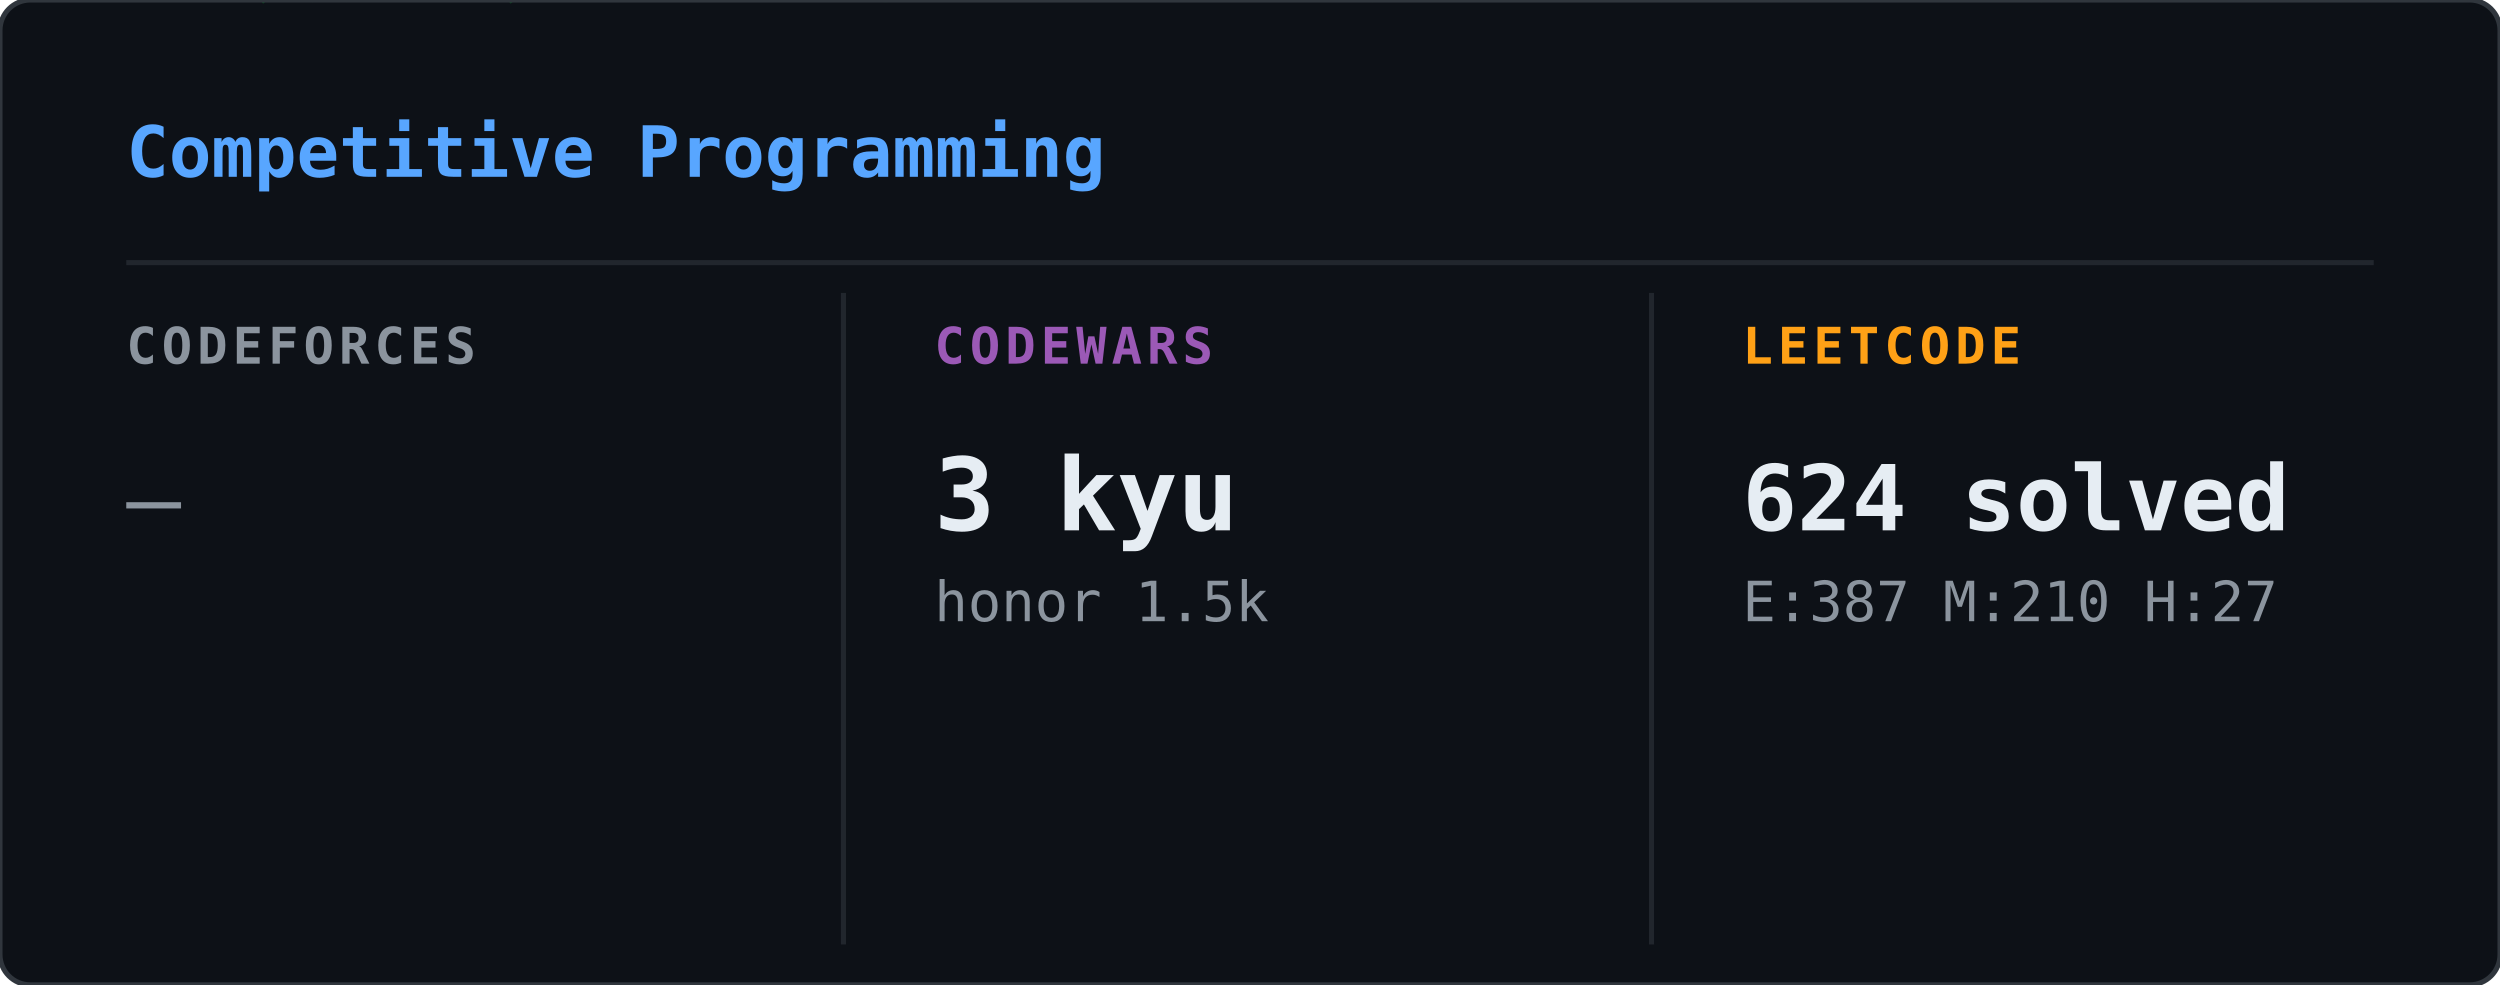
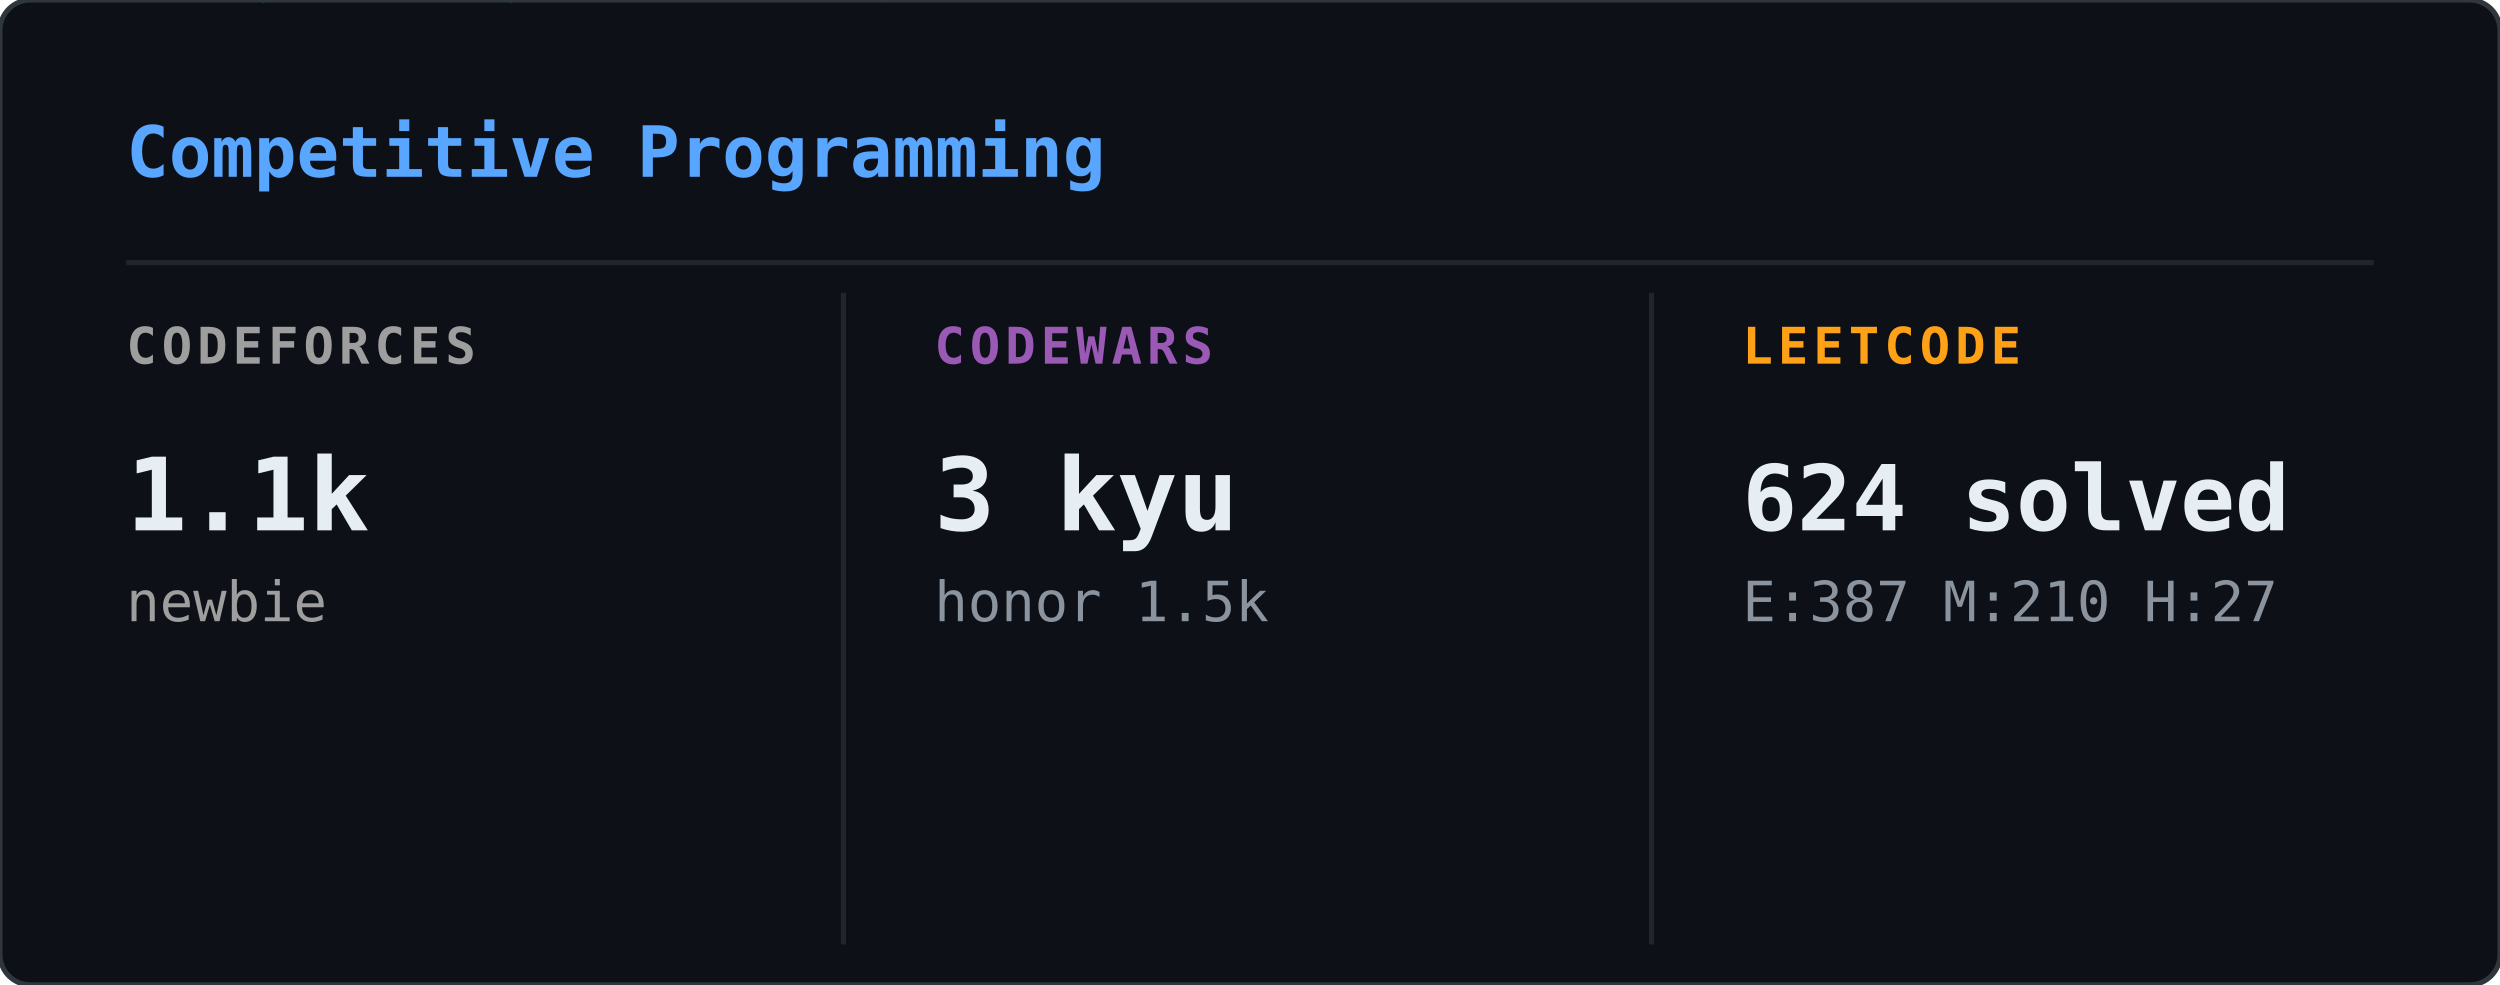
<svg xmlns="http://www.w3.org/2000/svg" width="495" height="195" viewBox="0 0 495 195">
  <defs>
    <clipPath id="cp-clip">
      <rect width="495" height="195" rx="6" />
    </clipPath>
  </defs>
  <rect width="495" height="195" rx="6" fill="#0d1117" />
  <g clip-path="url(#cp-clip)">
    <g opacity="0.22">
      <style>@keyframes cp0{from{transform:translateY(-60px)}to{transform:translateY(209px)}}@keyframes cp1{from{transform:translateY(-46px)}to{transform:translateY(209px)}}@keyframes cp2{from{transform:translateY(-46px)}to{transform:translateY(209px)}}@keyframes cp3{from{transform:translateY(-46px)}to{transform:translateY(209px)}}@keyframes cp4{from{transform:translateY(-46px)}to{transform:translateY(209px)}}@keyframes cp5{from{transform:translateY(-46px)}to{transform:translateY(209px)}}@keyframes cp6{from{transform:translateY(-46px)}to{transform:translateY(209px)}}@keyframes cp7{from{transform:translateY(-46px)}to{transform:translateY(209px)}}@keyframes cp8{from{transform:translateY(-46px)}to{transform:translateY(209px)}}@keyframes cp9{from{transform:translateY(-46px)}to{transform:translateY(209px)}}@keyframes cp10{from{transform:translateY(-46px)}to{transform:translateY(209px)}}@keyframes cp11{from{transform:translateY(-46px)}to{transform:translateY(209px)}}@keyframes cp12{from{transform:translateY(-46px)}to{transform:translateY(209px)}}@keyframes cp13{from{transform:translateY(-46px)}to{transform:translateY(209px)}}@keyframes cp14{from{transform:translateY(-46px)}to{transform:translateY(209px)}}@keyframes cp15{from{transform:translateY(-46px)}to{transform:translateY(209px)}}@keyframes cp16{from{transform:translateY(-46px)}to{transform:translateY(209px)}}@keyframes cp17{from{transform:translateY(-46px)}to{transform:translateY(209px)}}@keyframes cp18{from{transform:translateY(-46px)}to{transform:translateY(209px)}}@keyframes cp19{from{transform:translateY(-46px)}to{transform:translateY(209px)}}@keyframes cp20{from{transform:translateY(-46px)}to{transform:translateY(209px)}}@keyframes cp21{from{transform:translateY(-46px)}to{transform:translateY(209px)}}@keyframes cp22{from{transform:translateY(-46px)}to{transform:translateY(209px)}}@keyframes cp23{from{transform:translateY(-46px)}to{transform:translateY(209px)}}@keyframes cp24{from{transform:translateY(-46px)}to{transform:translateY(209px)}}@keyframes cp25{from{transform:translateY(-46px)}to{transform:translateY(209px)}}@keyframes cp26{from{transform:translateY(-46px)}to{transform:translateY(209px)}}@keyframes cp27{from{transform:translateY(-46px)}to{transform:translateY(209px)}}@keyframes cp28{from{transform:translateY(-46px)}to{transform:translateY(209px)}}@keyframes cp29{from{transform:translateY(-46px)}to{transform:translateY(209px)}}@keyframes cp30{from{transform:translateY(-46px)}to{transform:translateY(209px)}}@keyframes cp31{from{transform:translateY(-46px)}to{transform:translateY(209px)}}@keyframes cp32{from{transform:translateY(-46px)}to{transform:translateY(209px)}}@keyframes cp33{from{transform:translateY(-46px)}to{transform:translateY(209px)}}@keyframes cp34{from{transform:translateY(-46px)}to{transform:translateY(209px)}}@keyframes cp35{from{transform:translateY(-46px)}to{transform:translateY(209px)}}@keyframes cp36{from{transform:translateY(-46px)}to{transform:translateY(209px)}}@keyframes cp37{from{transform:translateY(-46px)}to{transform:translateY(209px)}}</style>
      <g style="animation:cp0 2.40s linear infinite;animation-delay:-0.01s">
        <text x="366" y="0" font-family="monospace" font-size="12" fill="#00ff41">5</text>
        <text x="366" y="-14" font-family="monospace" font-size="12" fill="#00ff41" opacity="0.80">ﾔ</text>
        <text x="366" y="-28" font-family="monospace" font-size="12" fill="#00ff41" opacity="0.60">ﾀ</text>
        <text x="366" y="-42" font-family="monospace" font-size="12" fill="#00ff41" opacity="0.40">ｿ</text>
        <text x="366" y="-56" font-family="monospace" font-size="12" fill="#00ff41" opacity="0.20">2</text>
      </g>
      <g style="animation:cp1 1.88s linear infinite;animation-delay:-1.42s">
        <text x="221" y="0" font-family="monospace" font-size="12" fill="#00ff41">ﾝ</text>
        <text x="221" y="-14" font-family="monospace" font-size="12" fill="#00ff41" opacity="0.75">ﾘ</text>
        <text x="221" y="-28" font-family="monospace" font-size="12" fill="#00ff41" opacity="0.50">ﾚ</text>
        <text x="221" y="-42" font-family="monospace" font-size="12" fill="#00ff41" opacity="0.25">ｧ</text>
      </g>
      <g style="animation:cp2 3.18s linear infinite;animation-delay:-0.68s">
        <text x="195" y="0" font-family="monospace" font-size="12" fill="#00ff41">ｺ</text>
        <text x="195" y="-14" font-family="monospace" font-size="12" fill="#00ff41" opacity="0.75">ﾃ</text>
        <text x="195" y="-28" font-family="monospace" font-size="12" fill="#00ff41" opacity="0.50">ｾ</text>
        <text x="195" y="-42" font-family="monospace" font-size="12" fill="#00ff41" opacity="0.25">ｬ</text>
      </g>
      <g style="animation:cp3 2.37s linear infinite;animation-delay:-0.52s">
        <text x="25" y="0" font-family="monospace" font-size="12" fill="#00ff41">ﾍ</text>
        <text x="25" y="-14" font-family="monospace" font-size="12" fill="#00ff41" opacity="0.75">ｺ</text>
        <text x="25" y="-28" font-family="monospace" font-size="12" fill="#00ff41" opacity="0.50">ｧ</text>
        <text x="25" y="-42" font-family="monospace" font-size="12" fill="#00ff41" opacity="0.25">ｫ</text>
      </g>
      <g style="animation:cp4 2.42s linear infinite;animation-delay:-0.67s">
        <text x="113" y="0" font-family="monospace" font-size="12" fill="#00ff41">ｭ</text>
        <text x="113" y="-14" font-family="monospace" font-size="12" fill="#00ff41" opacity="0.75">1</text>
        <text x="113" y="-28" font-family="monospace" font-size="12" fill="#00ff41" opacity="0.50">ﾅ</text>
        <text x="113" y="-42" font-family="monospace" font-size="12" fill="#00ff41" opacity="0.25">1</text>
      </g>
      <g style="animation:cp5 2.93s linear infinite;animation-delay:-1.00s">
        <text x="469" y="0" font-family="monospace" font-size="12" fill="#00ff41">ﾄ</text>
        <text x="469" y="-14" font-family="monospace" font-size="12" fill="#00ff41" opacity="0.75">ﾈ</text>
        <text x="469" y="-28" font-family="monospace" font-size="12" fill="#00ff41" opacity="0.50">ﾆ</text>
        <text x="469" y="-42" font-family="monospace" font-size="12" fill="#00ff41" opacity="0.25">ｼ</text>
      </g>
      <g style="animation:cp6 2.61s linear infinite;animation-delay:-1.55s">
        <text x="353" y="0" font-family="monospace" font-size="12" fill="#00ff41">0</text>
        <text x="353" y="-14" font-family="monospace" font-size="12" fill="#00ff41" opacity="0.75">ｵ</text>
        <text x="353" y="-28" font-family="monospace" font-size="12" fill="#00ff41" opacity="0.50">ﾅ</text>
        <text x="353" y="-42" font-family="monospace" font-size="12" fill="#00ff41" opacity="0.25">5</text>
      </g>
      <g style="animation:cp7 2.10s linear infinite;animation-delay:-0.63s">
        <text x="67" y="0" font-family="monospace" font-size="12" fill="#00ff41">ｱ</text>
        <text x="67" y="-14" font-family="monospace" font-size="12" fill="#00ff41" opacity="0.75">ﾍ</text>
        <text x="67" y="-28" font-family="monospace" font-size="12" fill="#00ff41" opacity="0.50">ﾆ</text>
        <text x="67" y="-42" font-family="monospace" font-size="12" fill="#00ff41" opacity="0.25">ｨ</text>
      </g>
      <g style="animation:cp8 1.60s linear infinite;animation-delay:-0.98s">
        <text x="91" y="0" font-family="monospace" font-size="12" fill="#00ff41">ｱ</text>
        <text x="91" y="-14" font-family="monospace" font-size="12" fill="#00ff41" opacity="0.75">1</text>
        <text x="91" y="-28" font-family="monospace" font-size="12" fill="#00ff41" opacity="0.50">7</text>
        <text x="91" y="-42" font-family="monospace" font-size="12" fill="#00ff41" opacity="0.25">ﾃ</text>
      </g>
      <g style="animation:cp9 2.20s linear infinite;animation-delay:-1.29s">
        <text x="332" y="0" font-family="monospace" font-size="12" fill="#00ff41">ﾇ</text>
        <text x="332" y="-14" font-family="monospace" font-size="12" fill="#00ff41" opacity="0.75">ﾘ</text>
        <text x="332" y="-28" font-family="monospace" font-size="12" fill="#00ff41" opacity="0.50">ﾍ</text>
        <text x="332" y="-42" font-family="monospace" font-size="12" fill="#00ff41" opacity="0.25">ﾃ</text>
      </g>
      <g style="animation:cp10 2.40s linear infinite;animation-delay:-0.51s">
        <text x="374" y="0" font-family="monospace" font-size="12" fill="#00ff41">ｶ</text>
        <text x="374" y="-14" font-family="monospace" font-size="12" fill="#00ff41" opacity="0.75">ｨ</text>
        <text x="374" y="-28" font-family="monospace" font-size="12" fill="#00ff41" opacity="0.50">ﾝ</text>
        <text x="374" y="-42" font-family="monospace" font-size="12" fill="#00ff41" opacity="0.25">ｼ</text>
      </g>
      <g style="animation:cp11 1.70s linear infinite;animation-delay:-1.08s">
        <text x="172" y="0" font-family="monospace" font-size="12" fill="#00ff41">ｲ</text>
        <text x="172" y="-14" font-family="monospace" font-size="12" fill="#00ff41" opacity="0.75">ｯ</text>
        <text x="172" y="-28" font-family="monospace" font-size="12" fill="#00ff41" opacity="0.50">ｻ</text>
        <text x="172" y="-42" font-family="monospace" font-size="12" fill="#00ff41" opacity="0.25">ｮ</text>
      </g>
      <g style="animation:cp12 2.37s linear infinite;animation-delay:-2.03s">
        <text x="99" y="0" font-family="monospace" font-size="12" fill="#00ff41">ｯ</text>
        <text x="99" y="-14" font-family="monospace" font-size="12" fill="#00ff41" opacity="0.75">1</text>
        <text x="99" y="-28" font-family="monospace" font-size="12" fill="#00ff41" opacity="0.50">ﾅ</text>
        <text x="99" y="-42" font-family="monospace" font-size="12" fill="#00ff41" opacity="0.25">ｬ</text>
      </g>
      <g style="animation:cp13 1.65s linear infinite;animation-delay:-0.30s">
        <text x="106" y="0" font-family="monospace" font-size="12" fill="#00ff41">ﾛ</text>
        <text x="106" y="-14" font-family="monospace" font-size="12" fill="#00ff41" opacity="0.75">ｧ</text>
        <text x="106" y="-28" font-family="monospace" font-size="12" fill="#00ff41" opacity="0.50">0</text>
        <text x="106" y="-42" font-family="monospace" font-size="12" fill="#00ff41" opacity="0.25">ｹ</text>
      </g>
      <g style="animation:cp14 2.77s linear infinite;animation-delay:-2.62s">
        <text x="327" y="0" font-family="monospace" font-size="12" fill="#00ff41">ｸ</text>
        <text x="327" y="-14" font-family="monospace" font-size="12" fill="#00ff41" opacity="0.75">ｵ</text>
        <text x="327" y="-28" font-family="monospace" font-size="12" fill="#00ff41" opacity="0.50">ｺ</text>
        <text x="327" y="-42" font-family="monospace" font-size="12" fill="#00ff41" opacity="0.25">ﾅ</text>
      </g>
      <g style="animation:cp15 1.84s linear infinite;animation-delay:-0.81s">
        <text x="477" y="0" font-family="monospace" font-size="12" fill="#00ff41">ﾐ</text>
        <text x="477" y="-14" font-family="monospace" font-size="12" fill="#00ff41" opacity="0.75">ｿ</text>
        <text x="477" y="-28" font-family="monospace" font-size="12" fill="#00ff41" opacity="0.50">0</text>
        <text x="477" y="-42" font-family="monospace" font-size="12" fill="#00ff41" opacity="0.25">ｫ</text>
      </g>
      <g style="animation:cp16 2.85s linear infinite;animation-delay:-1.49s">
        <text x="259" y="0" font-family="monospace" font-size="12" fill="#00ff41">ﾓ</text>
        <text x="259" y="-14" font-family="monospace" font-size="12" fill="#00ff41" opacity="0.75">ﾒ</text>
        <text x="259" y="-28" font-family="monospace" font-size="12" fill="#00ff41" opacity="0.50">ｩ</text>
        <text x="259" y="-42" font-family="monospace" font-size="12" fill="#00ff41" opacity="0.25">ｧ</text>
      </g>
      <g style="animation:cp17 1.80s linear infinite;animation-delay:-0.23s">
        <text x="369" y="0" font-family="monospace" font-size="12" fill="#00ff41">ｱ</text>
        <text x="369" y="-14" font-family="monospace" font-size="12" fill="#00ff41" opacity="0.75">ﾊ</text>
        <text x="369" y="-28" font-family="monospace" font-size="12" fill="#00ff41" opacity="0.50">ｼ</text>
        <text x="369" y="-42" font-family="monospace" font-size="12" fill="#00ff41" opacity="0.25">4</text>
      </g>
      <g style="animation:cp18 2.40s linear infinite;animation-delay:-0.13s">
        <text x="135" y="0" font-family="monospace" font-size="12" fill="#00ff41">ﾋ</text>
        <text x="135" y="-14" font-family="monospace" font-size="12" fill="#00ff41" opacity="0.75">ﾇ</text>
        <text x="135" y="-28" font-family="monospace" font-size="12" fill="#00ff41" opacity="0.50">ﾚ</text>
        <text x="135" y="-42" font-family="monospace" font-size="12" fill="#00ff41" opacity="0.25">ﾓ</text>
      </g>
      <g style="animation:cp19 2.61s linear infinite;animation-delay:-2.31s">
        <text x="114" y="0" font-family="monospace" font-size="12" fill="#00ff41">8</text>
        <text x="114" y="-14" font-family="monospace" font-size="12" fill="#00ff41" opacity="0.75">ﾗ</text>
        <text x="114" y="-28" font-family="monospace" font-size="12" fill="#00ff41" opacity="0.50">ﾌ</text>
        <text x="114" y="-42" font-family="monospace" font-size="12" fill="#00ff41" opacity="0.25">ｬ</text>
      </g>
      <g style="animation:cp20 2.89s linear infinite;animation-delay:-0.51s">
        <text x="277" y="0" font-family="monospace" font-size="12" fill="#00ff41">7</text>
        <text x="277" y="-14" font-family="monospace" font-size="12" fill="#00ff41" opacity="0.75">5</text>
        <text x="277" y="-28" font-family="monospace" font-size="12" fill="#00ff41" opacity="0.50">ｿ</text>
        <text x="277" y="-42" font-family="monospace" font-size="12" fill="#00ff41" opacity="0.25">ｿ</text>
      </g>
      <g style="animation:cp21 2.92s linear infinite;animation-delay:-1.28s">
        <text x="404" y="0" font-family="monospace" font-size="12" fill="#00ff41">ﾉ</text>
        <text x="404" y="-14" font-family="monospace" font-size="12" fill="#00ff41" opacity="0.75">ﾍ</text>
        <text x="404" y="-28" font-family="monospace" font-size="12" fill="#00ff41" opacity="0.50">ﾔ</text>
        <text x="404" y="-42" font-family="monospace" font-size="12" fill="#00ff41" opacity="0.25">4</text>
      </g>
      <g style="animation:cp22 1.87s linear infinite;animation-delay:-1.12s">
        <text x="41" y="0" font-family="monospace" font-size="12" fill="#00ff41">ｼ</text>
        <text x="41" y="-14" font-family="monospace" font-size="12" fill="#00ff41" opacity="0.75">ﾃ</text>
        <text x="41" y="-28" font-family="monospace" font-size="12" fill="#00ff41" opacity="0.50">ｸ</text>
        <text x="41" y="-42" font-family="monospace" font-size="12" fill="#00ff41" opacity="0.25">ｪ</text>
      </g>
      <g style="animation:cp23 1.78s linear infinite;animation-delay:-1.10s">
        <text x="449" y="0" font-family="monospace" font-size="12" fill="#00ff41">ﾋ</text>
        <text x="449" y="-14" font-family="monospace" font-size="12" fill="#00ff41" opacity="0.75">ｵ</text>
        <text x="449" y="-28" font-family="monospace" font-size="12" fill="#00ff41" opacity="0.50">ﾓ</text>
        <text x="449" y="-42" font-family="monospace" font-size="12" fill="#00ff41" opacity="0.25">ｹ</text>
      </g>
      <g style="animation:cp24 3.10s linear infinite;animation-delay:-3.00s">
        <text x="270" y="0" font-family="monospace" font-size="12" fill="#00ff41">ﾅ</text>
        <text x="270" y="-14" font-family="monospace" font-size="12" fill="#00ff41" opacity="0.75">6</text>
        <text x="270" y="-28" font-family="monospace" font-size="12" fill="#00ff41" opacity="0.50">ｭ</text>
        <text x="270" y="-42" font-family="monospace" font-size="12" fill="#00ff41" opacity="0.25">ﾒ</text>
      </g>
      <g style="animation:cp25 3.05s linear infinite;animation-delay:-0.93s">
        <text x="309" y="0" font-family="monospace" font-size="12" fill="#00ff41">ｫ</text>
        <text x="309" y="-14" font-family="monospace" font-size="12" fill="#00ff41" opacity="0.75">ﾓ</text>
        <text x="309" y="-28" font-family="monospace" font-size="12" fill="#00ff41" opacity="0.50">ｫ</text>
        <text x="309" y="-42" font-family="monospace" font-size="12" fill="#00ff41" opacity="0.25">0</text>
      </g>
      <g style="animation:cp26 3.00s linear infinite;animation-delay:-2.68s">
        <text x="50" y="0" font-family="monospace" font-size="12" fill="#00ff41">ｯ</text>
        <text x="50" y="-14" font-family="monospace" font-size="12" fill="#00ff41" opacity="0.75">6</text>
        <text x="50" y="-28" font-family="monospace" font-size="12" fill="#00ff41" opacity="0.50">ｭ</text>
        <text x="50" y="-42" font-family="monospace" font-size="12" fill="#00ff41" opacity="0.25">ｯ</text>
      </g>
      <g style="animation:cp27 1.74s linear infinite;animation-delay:-1.11s">
        <text x="471" y="0" font-family="monospace" font-size="12" fill="#00ff41">ｼ</text>
        <text x="471" y="-14" font-family="monospace" font-size="12" fill="#00ff41" opacity="0.75">ｧ</text>
        <text x="471" y="-28" font-family="monospace" font-size="12" fill="#00ff41" opacity="0.50">ﾋ</text>
        <text x="471" y="-42" font-family="monospace" font-size="12" fill="#00ff41" opacity="0.25">ﾋ</text>
      </g>
      <g style="animation:cp28 1.67s linear infinite;animation-delay:-1.33s">
        <text x="228" y="0" font-family="monospace" font-size="12" fill="#00ff41">ﾔ</text>
        <text x="228" y="-14" font-family="monospace" font-size="12" fill="#00ff41" opacity="0.75">1</text>
        <text x="228" y="-28" font-family="monospace" font-size="12" fill="#00ff41" opacity="0.50">ﾌ</text>
        <text x="228" y="-42" font-family="monospace" font-size="12" fill="#00ff41" opacity="0.25">ﾊ</text>
      </g>
      <g style="animation:cp29 2.02s linear infinite;animation-delay:-0.64s">
        <text x="60" y="0" font-family="monospace" font-size="12" fill="#00ff41">ﾃ</text>
        <text x="60" y="-14" font-family="monospace" font-size="12" fill="#00ff41" opacity="0.75">ｭ</text>
        <text x="60" y="-28" font-family="monospace" font-size="12" fill="#00ff41" opacity="0.50">ﾔ</text>
        <text x="60" y="-42" font-family="monospace" font-size="12" fill="#00ff41" opacity="0.25">ﾀ</text>
      </g>
      <g style="animation:cp30 2.97s linear infinite;animation-delay:-2.86s">
        <text x="178" y="0" font-family="monospace" font-size="12" fill="#00ff41">ﾇ</text>
        <text x="178" y="-14" font-family="monospace" font-size="12" fill="#00ff41" opacity="0.75">ﾕ</text>
        <text x="178" y="-28" font-family="monospace" font-size="12" fill="#00ff41" opacity="0.50">ｷ</text>
        <text x="178" y="-42" font-family="monospace" font-size="12" fill="#00ff41" opacity="0.25">ｵ</text>
      </g>
      <g style="animation:cp31 1.75s linear infinite;animation-delay:-1.72s">
        <text x="175" y="0" font-family="monospace" font-size="12" fill="#00ff41">ﾉ</text>
        <text x="175" y="-14" font-family="monospace" font-size="12" fill="#00ff41" opacity="0.75">ｸ</text>
        <text x="175" y="-28" font-family="monospace" font-size="12" fill="#00ff41" opacity="0.50">ｿ</text>
        <text x="175" y="-42" font-family="monospace" font-size="12" fill="#00ff41" opacity="0.25">ﾍ</text>
      </g>
      <g style="animation:cp32 2.71s linear infinite;animation-delay:-2.06s">
        <text x="309" y="0" font-family="monospace" font-size="12" fill="#00ff41">ﾉ</text>
        <text x="309" y="-14" font-family="monospace" font-size="12" fill="#00ff41" opacity="0.75">ﾜ</text>
        <text x="309" y="-28" font-family="monospace" font-size="12" fill="#00ff41" opacity="0.50">ｶ</text>
        <text x="309" y="-42" font-family="monospace" font-size="12" fill="#00ff41" opacity="0.25">ﾇ</text>
      </g>
      <g style="animation:cp33 2.23s linear infinite;animation-delay:-1.91s">
        <text x="20" y="0" font-family="monospace" font-size="12" fill="#00ff41">7</text>
        <text x="20" y="-14" font-family="monospace" font-size="12" fill="#00ff41" opacity="0.75">5</text>
        <text x="20" y="-28" font-family="monospace" font-size="12" fill="#00ff41" opacity="0.50">ｶ</text>
        <text x="20" y="-42" font-family="monospace" font-size="12" fill="#00ff41" opacity="0.25">ｼ</text>
      </g>
      <g style="animation:cp34 2.66s linear infinite;animation-delay:-1.12s">
        <text x="351" y="0" font-family="monospace" font-size="12" fill="#00ff41">ﾅ</text>
        <text x="351" y="-14" font-family="monospace" font-size="12" fill="#00ff41" opacity="0.75">3</text>
        <text x="351" y="-28" font-family="monospace" font-size="12" fill="#00ff41" opacity="0.50">ﾋ</text>
        <text x="351" y="-42" font-family="monospace" font-size="12" fill="#00ff41" opacity="0.25">ｴ</text>
      </g>
      <g style="animation:cp35 2.77s linear infinite;animation-delay:-0.59s">
        <text x="279" y="0" font-family="monospace" font-size="12" fill="#00ff41">ﾋ</text>
        <text x="279" y="-14" font-family="monospace" font-size="12" fill="#00ff41" opacity="0.75">ｨ</text>
        <text x="279" y="-28" font-family="monospace" font-size="12" fill="#00ff41" opacity="0.50">ﾈ</text>
        <text x="279" y="-42" font-family="monospace" font-size="12" fill="#00ff41" opacity="0.25">ﾑ</text>
      </g>
      <g style="animation:cp36 2.13s linear infinite;animation-delay:-1.62s">
        <text x="402" y="0" font-family="monospace" font-size="12" fill="#00ff41">ｳ</text>
        <text x="402" y="-14" font-family="monospace" font-size="12" fill="#00ff41" opacity="0.75">ｪ</text>
        <text x="402" y="-28" font-family="monospace" font-size="12" fill="#00ff41" opacity="0.50">2</text>
        <text x="402" y="-42" font-family="monospace" font-size="12" fill="#00ff41" opacity="0.25">ﾊ</text>
      </g>
      <g style="animation:cp37 1.57s linear infinite;animation-delay:-0.79s">
        <text x="465" y="0" font-family="monospace" font-size="12" fill="#00ff41">ﾋ</text>
        <text x="465" y="-14" font-family="monospace" font-size="12" fill="#00ff41" opacity="0.75">ﾌ</text>
        <text x="465" y="-28" font-family="monospace" font-size="12" fill="#00ff41" opacity="0.50">ｯ</text>
        <text x="465" y="-42" font-family="monospace" font-size="12" fill="#00ff41" opacity="0.25">ｨ</text>
      </g>
    </g>
  </g>
  <rect width="495" height="195" rx="6" fill="none" stroke="#30363d" stroke-width="1" />
  <text x="25" y="35" font-family="monospace" font-size="14" font-weight="600" fill="#58a6ff">Competitive Programming</text>
  <line x1="25" y1="52" x2="470" y2="52" stroke="#21262d" stroke-width="1" />
  <line x1="167" y1="58" x2="167" y2="187" stroke="#21262d" stroke-width="1" />
  <line x1="327" y1="58" x2="327" y2="187" stroke="#21262d" stroke-width="1" />
-   <text x="25" y="72" font-family="monospace" font-size="10" font-weight="600" fill="#8b949e" letter-spacing="1">CODEFORCES</text>
-   <text x="25" y="105" font-family="monospace" font-size="18" font-weight="400" fill="#8b949e">—</text>
+   <text x="25" y="72" font-family="monospace" font-size="10" font-weight="600" fill="#9e9e9e" letter-spacing="1">CODEFORCES</text>
+   <text x="25" y="105" font-family="monospace" font-size="20" font-weight="700" fill="#e6edf3">1.1k</text>
+   <text x="25" y="123" font-family="monospace" font-size="11" font-weight="400" fill="#9e9e9e">newbie</text>
  <text x="185" y="72" font-family="monospace" font-size="10" font-weight="600" fill="#9b59b6" letter-spacing="1">CODEWARS</text>
  <text x="185" y="105" font-family="monospace" font-size="20" font-weight="700" fill="#e6edf3">3 kyu</text>
  <text x="185" y="123" font-family="monospace" font-size="11" font-weight="400" fill="#8b949e">honor 1.5k</text>
  <text x="345" y="72" font-family="monospace" font-size="10" font-weight="600" fill="#ffa116" letter-spacing="1">LEETCODE</text>
  <text x="345" y="105" font-family="monospace" font-size="18" font-weight="700" fill="#e6edf3">624 solved</text>
  <text x="345" y="123" font-family="monospace" font-size="11" font-weight="400" fill="#8b949e">E:387 M:210 H:27</text>
</svg>
